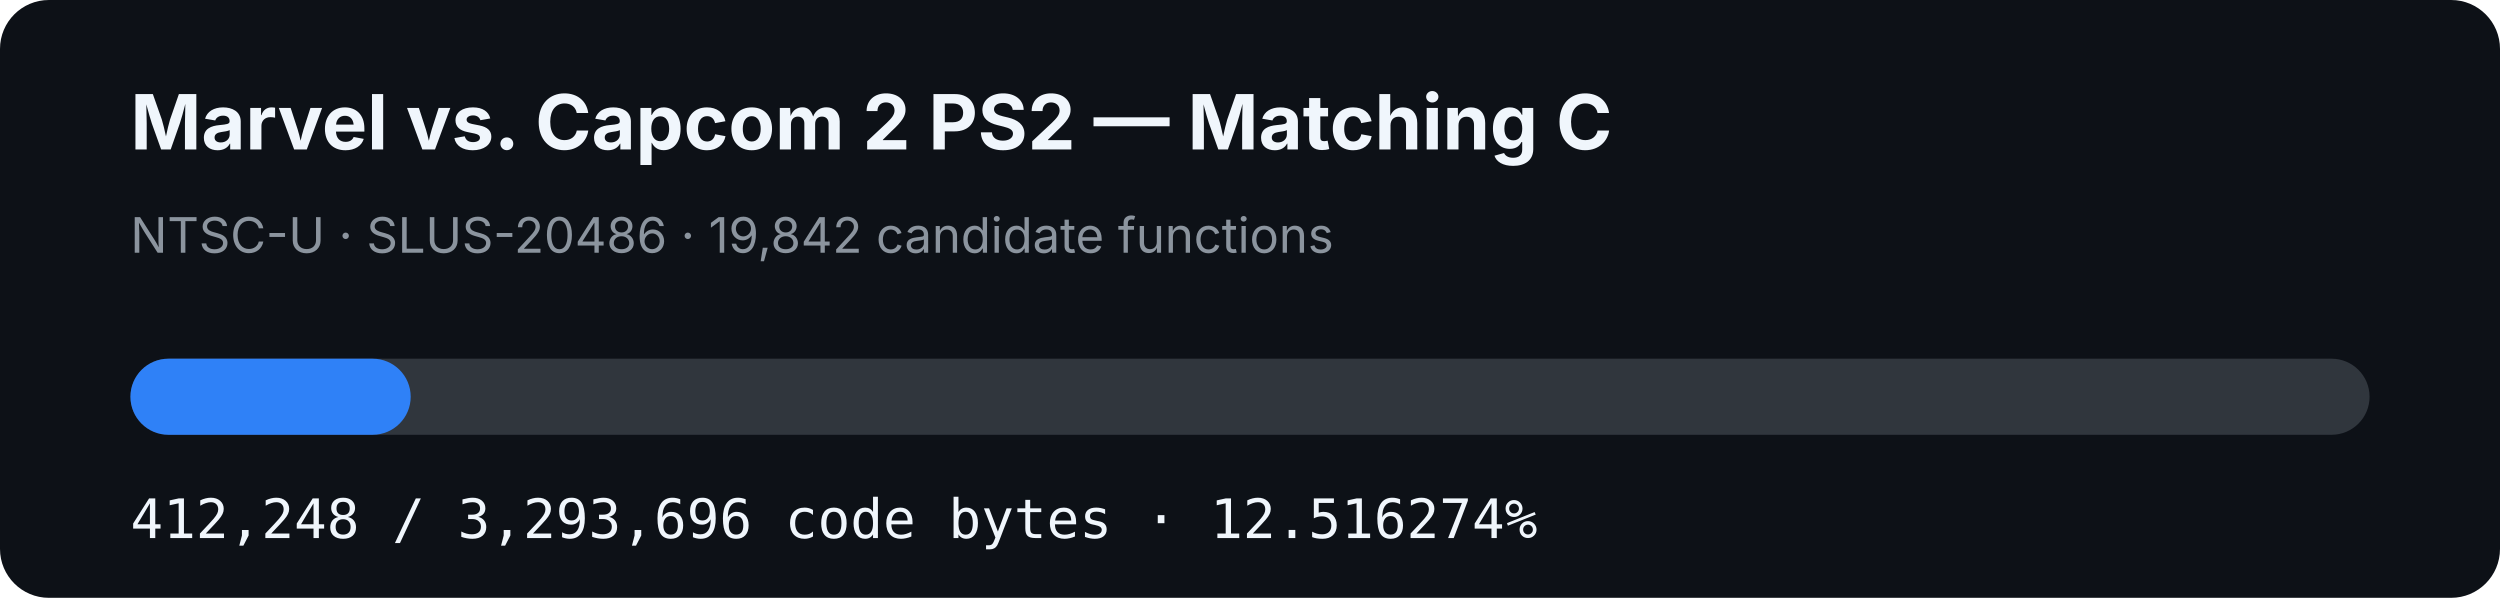
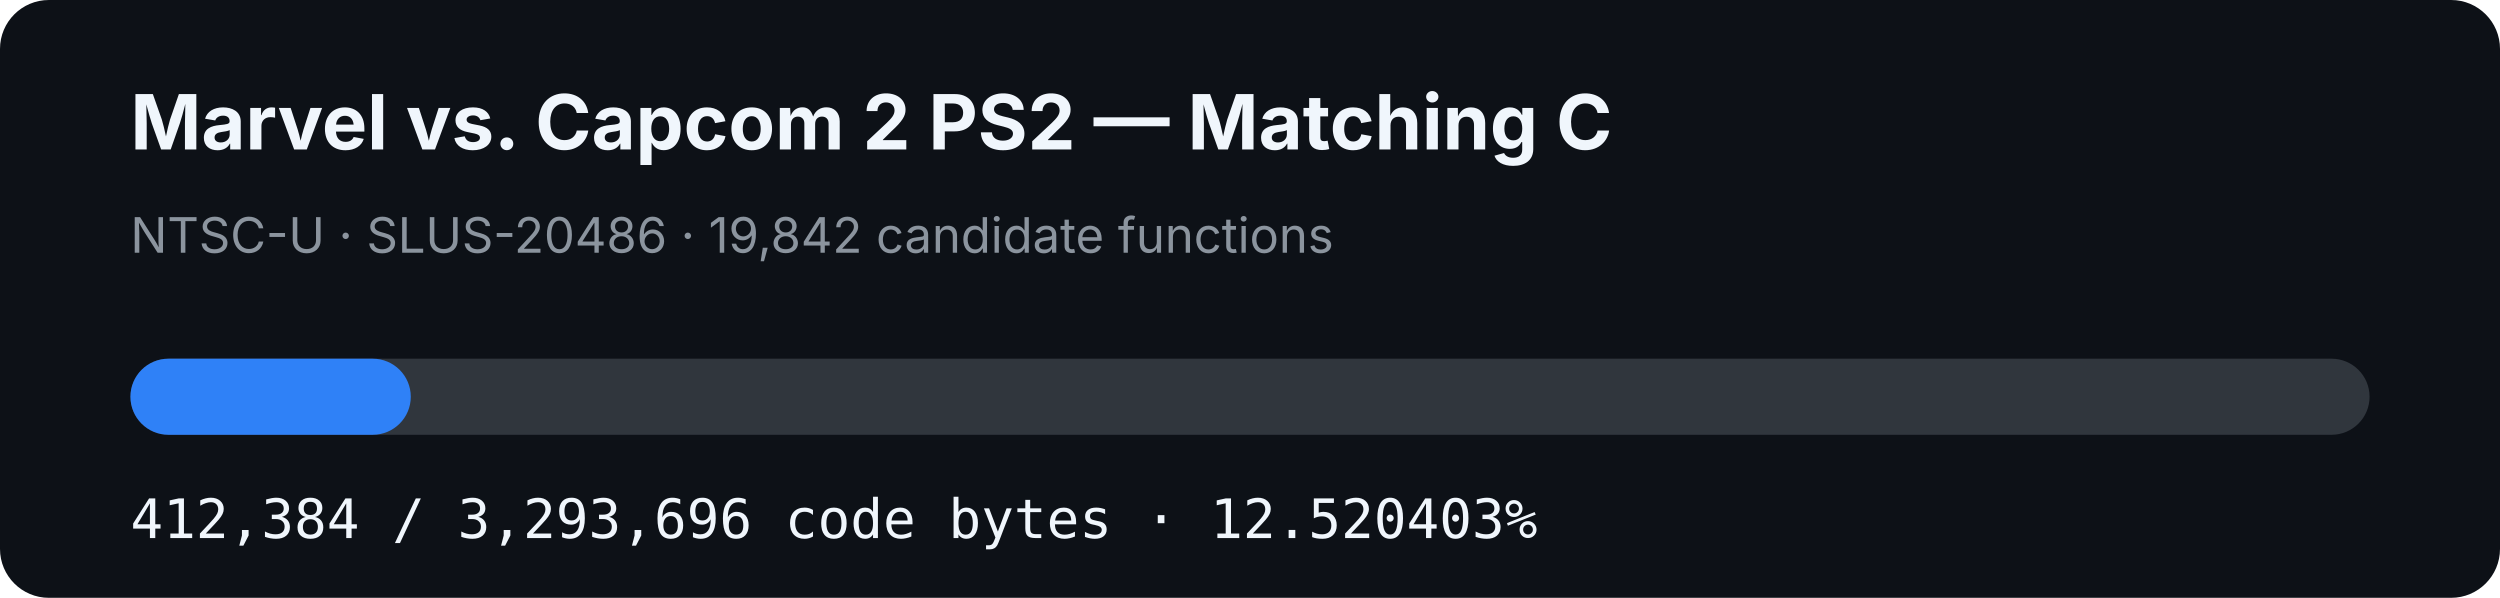
- <svg xmlns="http://www.w3.org/2000/svg" width="920" height="220" viewBox="0 0 920 220" role="img" aria-label="MVC2 PS2 matching C progress: 12.516274%">
+ <svg xmlns="http://www.w3.org/2000/svg" width="920" height="220" viewBox="0 0 920 220" role="img" aria-label="MVC2 PS2 matching C progress: 12.520403%">
  <rect width="920" height="220" rx="18" fill="#0d1117" />
  <text x="48" y="55" fill="#f0f6fc" font-family="-apple-system,BlinkMacSystemFont,Segoe UI,sans-serif" font-size="28" font-weight="700">Marvel vs. Capcom 2 PS2 — Matching C</text>
  <text x="48" y="93" fill="#8b949e" font-family="-apple-system,BlinkMacSystemFont,Segoe UI,sans-serif" font-size="18">NTSC-U · SLUS-20486 · 19,842 candidate functions</text>
  <rect x="48" y="132" width="824" height="28" rx="14" fill="#30363d" />
-   <rect x="48" y="132" width="103.134" height="28" rx="14" fill="#2f81f7" />
-   <text x="48" y="198" fill="#f0f6fc" font-family="ui-monospace,SFMono-Regular,Menlo,monospace" font-size="20">412,248 / 3,293,696 code bytes · 12.516274%</text>
+   <rect x="48" y="132" width="103.168" height="28" rx="14" fill="#2f81f7" />
+   <text x="48" y="198" fill="#f0f6fc" font-family="ui-monospace,SFMono-Regular,Menlo,monospace" font-size="20">412,384 / 3,293,696 code bytes · 12.520403%</text>
</svg>
